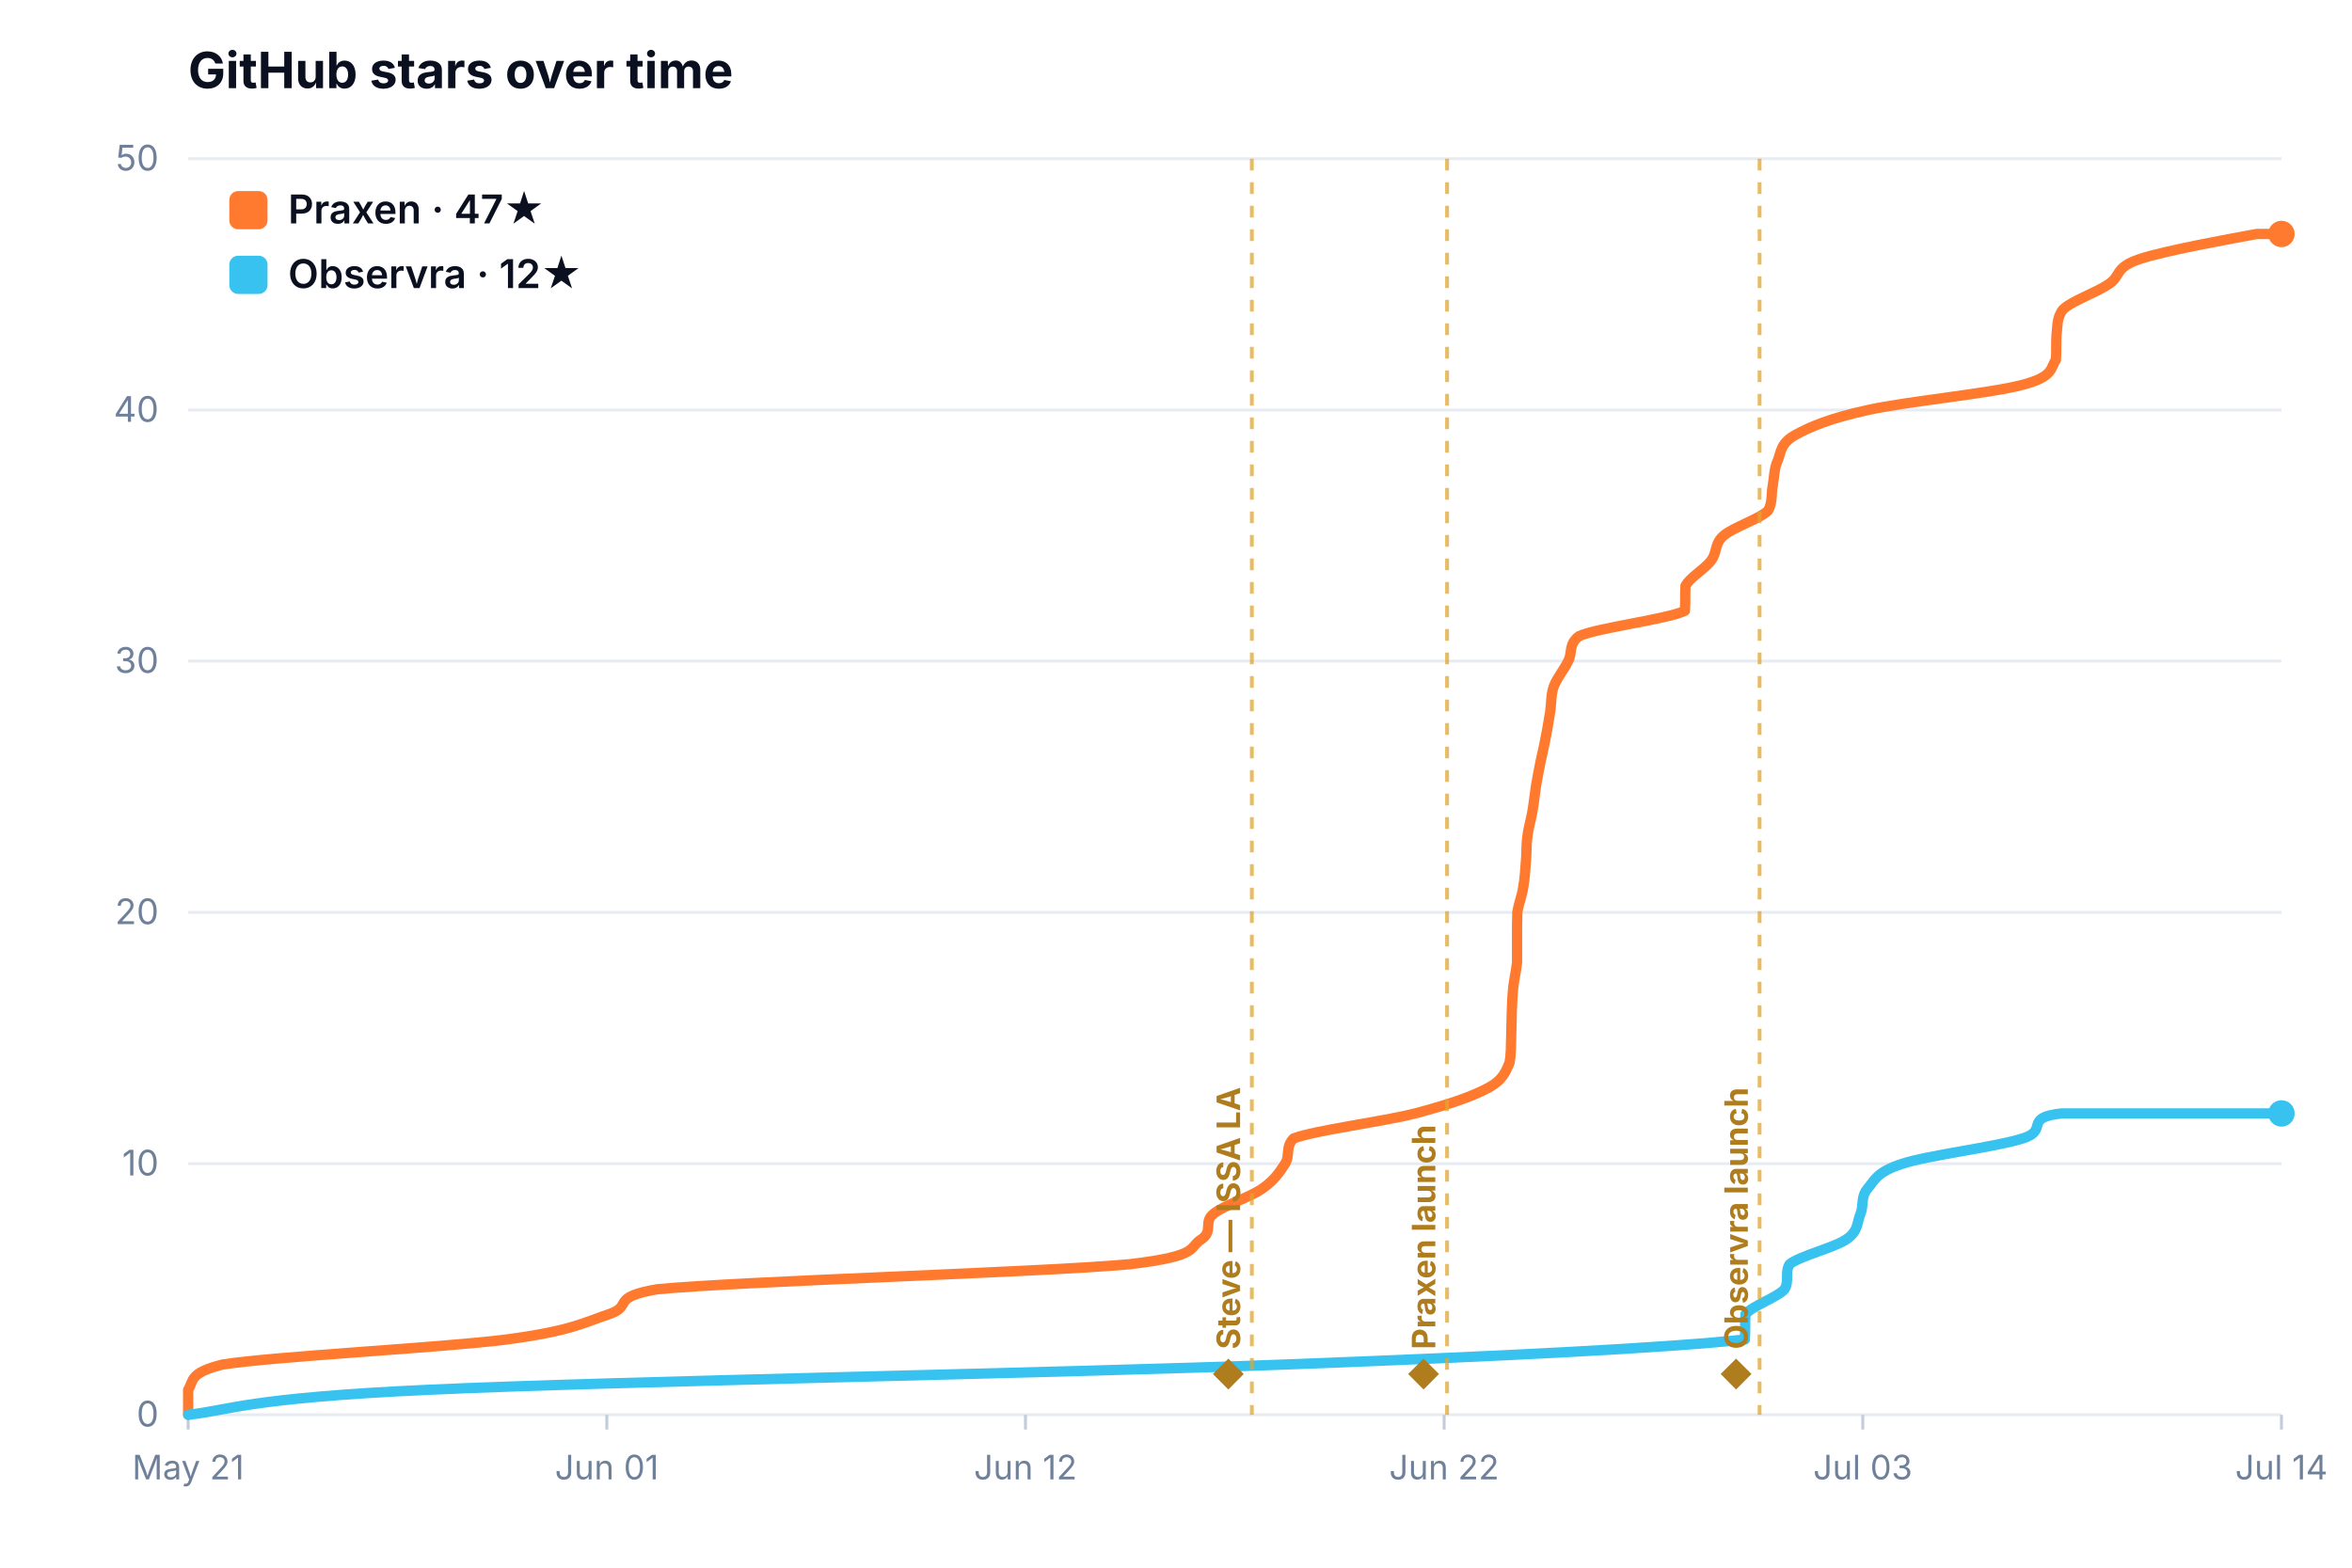
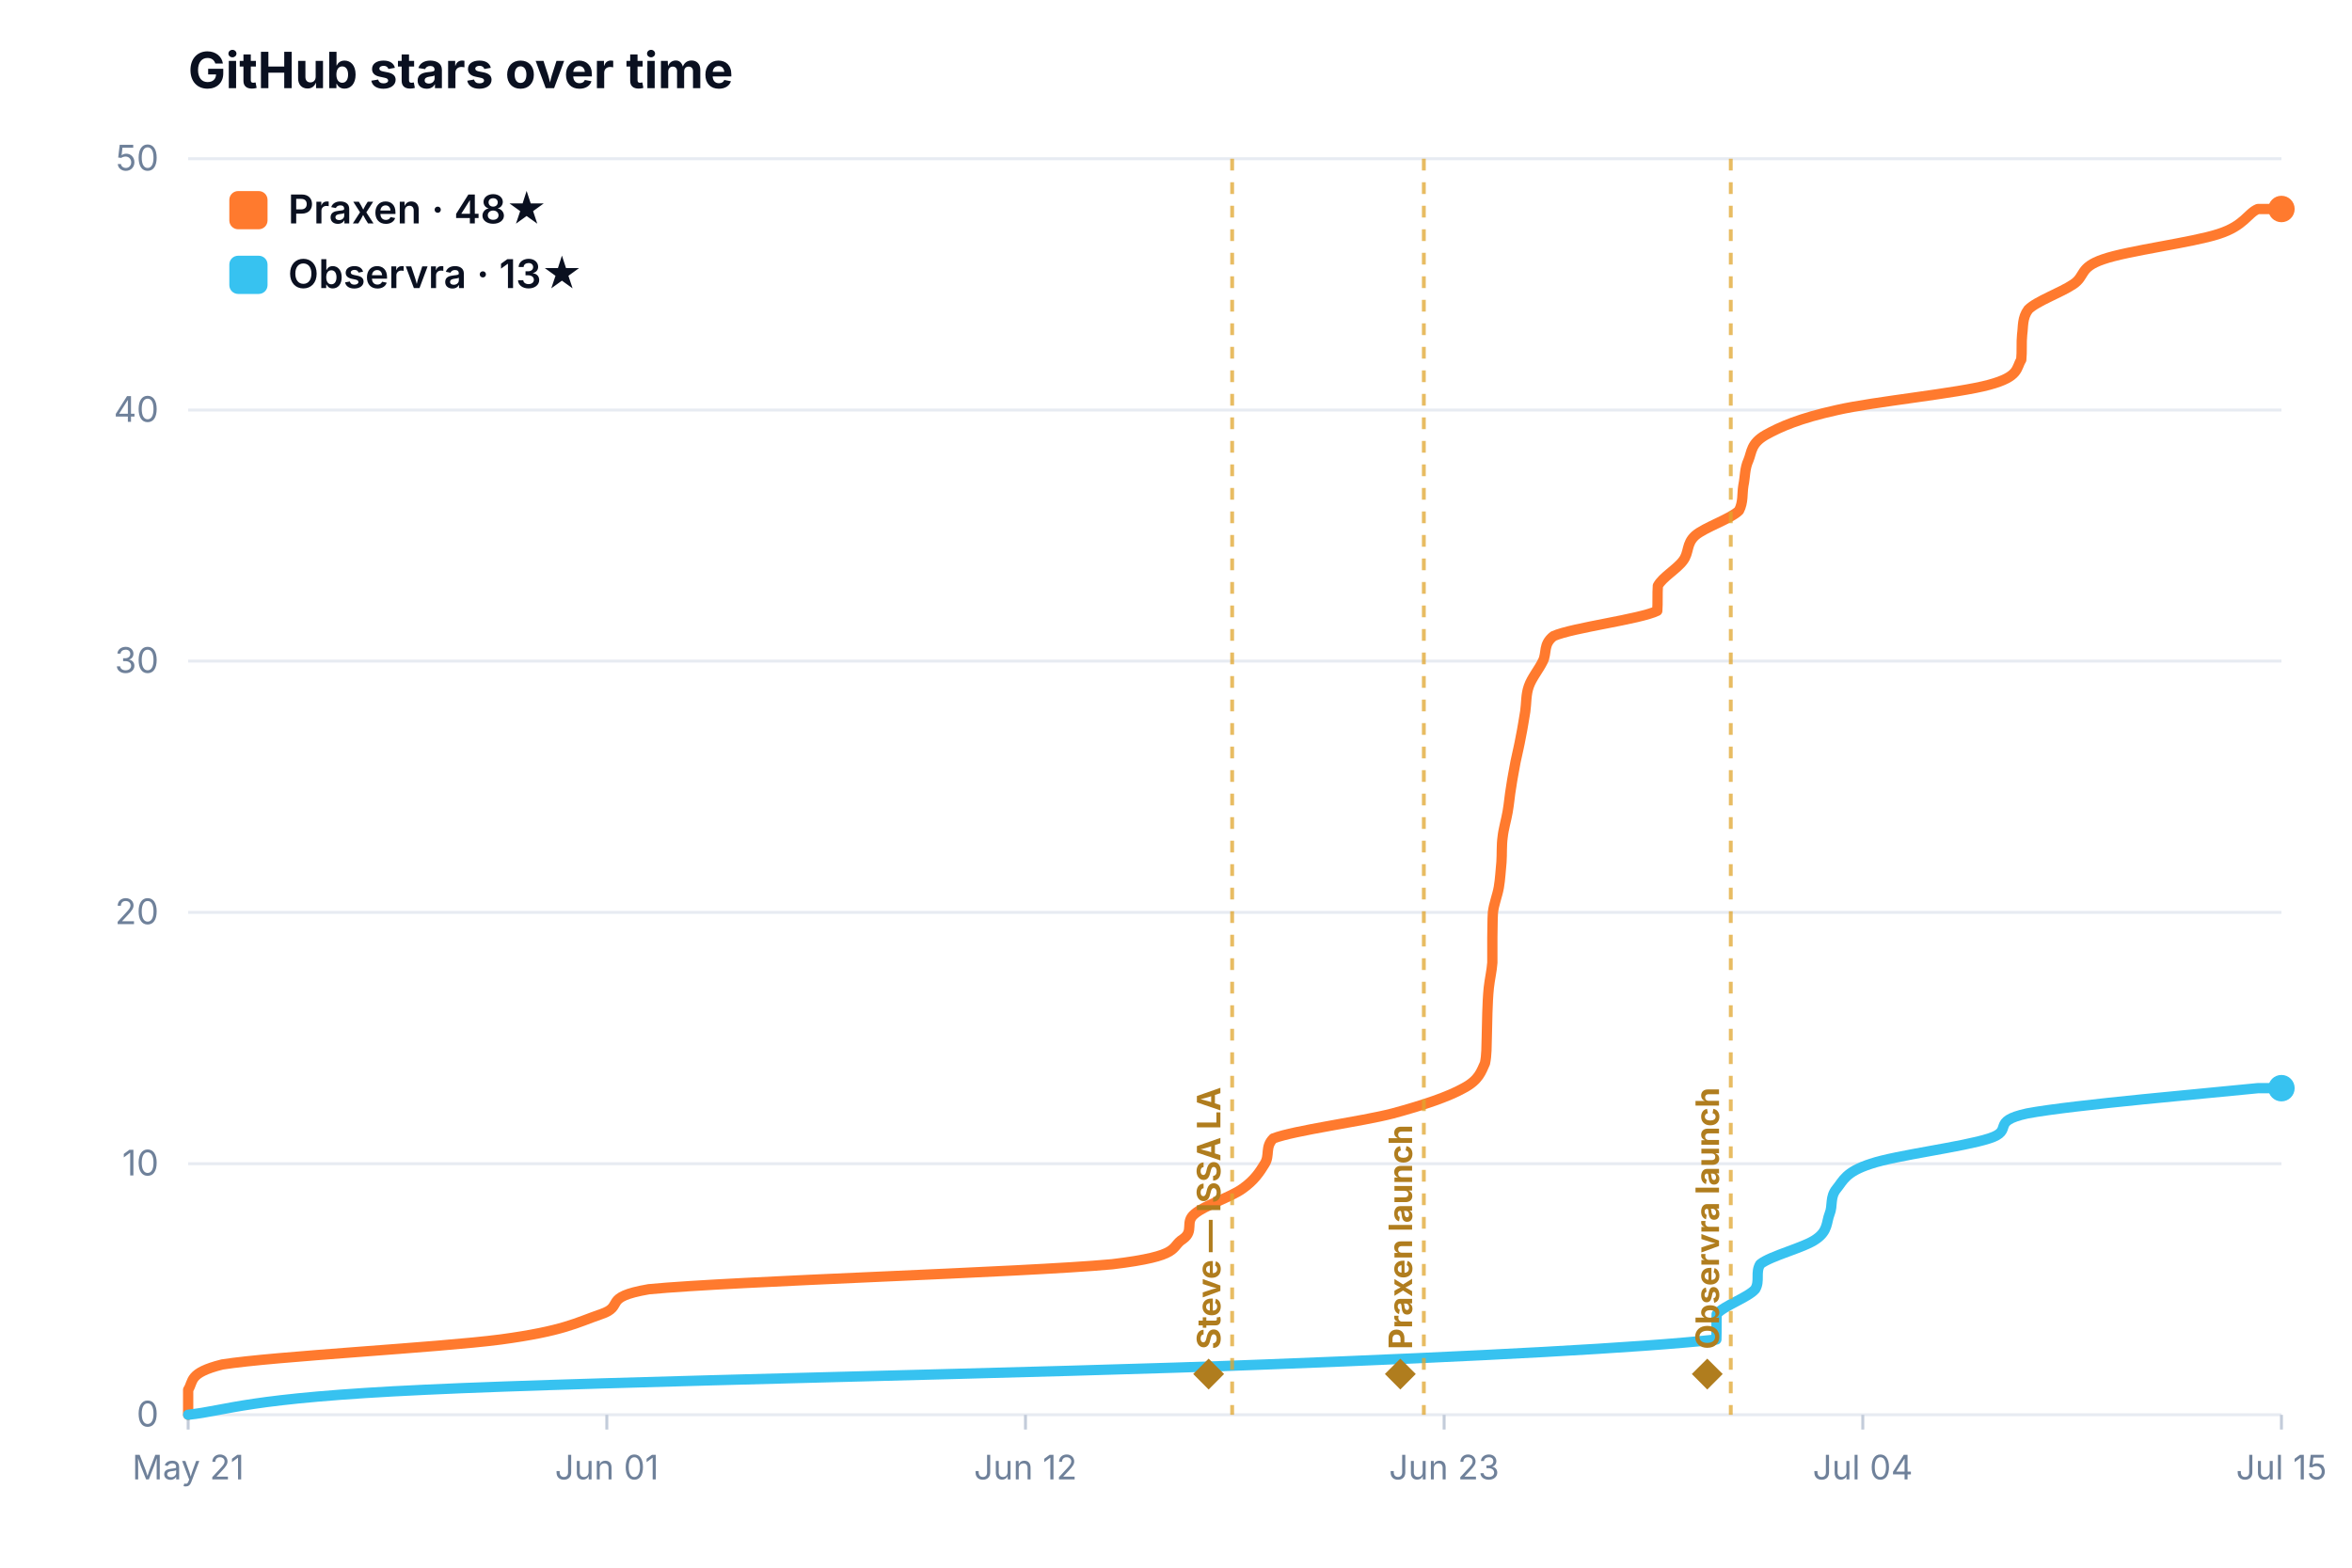
<svg xmlns="http://www.w3.org/2000/svg" viewBox="0 0 800 533.333" width="100%" style="max-width:760px;height:auto;display:block;margin:0 auto;border-radius:10px;background:#fff;font-family:Inter,system-ui,-apple-system,Segoe UI,Roboto,sans-serif">
  <text x="64" y="30" font-size="17" font-weight="700" fill="#0a1020">GitHub stars over time</text>
  <line x1="64" y1="481.3" x2="776" y2="481.3" stroke="#e7ebf2" stroke-width="1" />
  <text x="54" y="485.3" font-size="12" fill="#6f819a" text-anchor="end">0</text>
  <line x1="64" y1="395.9" x2="776" y2="395.9" stroke="#e7ebf2" stroke-width="1" />
  <text x="54" y="399.9" font-size="12" fill="#6f819a" text-anchor="end">10</text>
  <line x1="64" y1="310.4" x2="776" y2="310.4" stroke="#e7ebf2" stroke-width="1" />
  <text x="54" y="314.4" font-size="12" fill="#6f819a" text-anchor="end">20</text>
  <line x1="64" y1="224.9" x2="776" y2="224.9" stroke="#e7ebf2" stroke-width="1" />
  <text x="54" y="228.9" font-size="12" fill="#6f819a" text-anchor="end">30</text>
  <line x1="64" y1="139.5" x2="776" y2="139.5" stroke="#e7ebf2" stroke-width="1" />
  <text x="54" y="143.5" font-size="12" fill="#6f819a" text-anchor="end">40</text>
  <line x1="64" y1="54.0" x2="776" y2="54.0" stroke="#e7ebf2" stroke-width="1" />
  <text x="54" y="58.0" font-size="12" fill="#6f819a" text-anchor="end">50</text>
  <line x1="64.0" y1="481.333" x2="64.0" y2="486.333" stroke="#c3ccda" stroke-width="1" />
  <text x="64.0" y="503.3" font-size="11.5" fill="#6f819a" text-anchor="middle">May 21</text>
  <line x1="206.4" y1="481.333" x2="206.4" y2="486.333" stroke="#c3ccda" stroke-width="1" />
  <text x="206.4" y="503.3" font-size="11.5" fill="#6f819a" text-anchor="middle">Jun 01</text>
  <line x1="348.8" y1="481.333" x2="348.8" y2="486.333" stroke="#c3ccda" stroke-width="1" />
  <text x="348.8" y="503.3" font-size="11.5" fill="#6f819a" text-anchor="middle">Jun 12</text>
  <line x1="491.2" y1="481.333" x2="491.2" y2="486.333" stroke="#c3ccda" stroke-width="1" />
-   <text x="491.2" y="503.3" font-size="11.5" fill="#6f819a" text-anchor="middle">Jun 22</text>
+   <text x="491.2" y="503.3" font-size="11.5" fill="#6f819a" text-anchor="middle">Jun 23</text>
  <line x1="633.6" y1="481.333" x2="633.6" y2="486.333" stroke="#c3ccda" stroke-width="1" />
-   <text x="633.6" y="503.3" font-size="11.5" fill="#6f819a" text-anchor="middle">Jul 03</text>
+   <text x="633.6" y="503.3" font-size="11.5" fill="#6f819a" text-anchor="middle">Jul 04</text>
  <line x1="776.0" y1="481.333" x2="776.0" y2="486.333" stroke="#c3ccda" stroke-width="1" />
-   <text x="776.0" y="503.3" font-size="11.5" fill="#6f819a" text-anchor="middle">Jul 14</text>
-   <path d="M 64.0 481.3 C 64.0 479.9 64.0 475.6 64.0 472.8 C 66.0 469.9 64.0 467.1 75.8 464.2 C 93.8 461.4 150.4 458.5 172.3 455.7 C 194.1 452.8 198.5 450.0 207.1 447.1 C 215.6 444.3 207.1 441.4 223.6 438.6 C 253.2 435.8 353.4 432.9 384.2 430.1 C 408.8 427.2 404.0 424.4 408.8 421.5 C 412.7 418.7 409.3 415.8 412.7 413.0 C 416.1 410.1 425.2 407.3 429.3 404.4 C 433.4 401.6 435.3 398.7 437.1 395.9 C 438.9 393.0 437.1 390.2 440.0 387.3 C 447.4 384.5 470.4 381.6 481.3 378.8 C 492.3 375.9 500.6 373.1 506.0 370.2 C 511.3 367.4 512.1 364.5 513.4 361.7 C 514.0 358.8 513.9 356.0 514.0 353.1 C 514.1 350.3 514.1 347.4 514.2 344.6 C 514.3 341.7 514.4 338.9 514.7 336.0 C 515.0 333.2 515.7 330.3 516.0 327.5 C 516.0 324.6 516.0 321.8 516.0 318.9 C 516.0 316.1 516.0 313.2 516.1 310.4 C 516.5 307.6 517.7 304.7 518.1 301.9 C 518.6 299.0 518.8 296.2 519.0 293.3 C 519.3 290.5 519.1 287.6 519.5 284.8 C 519.8 281.9 520.7 279.1 521.2 276.2 C 521.7 273.4 522.0 270.5 522.4 267.7 C 522.9 264.8 523.4 262.0 524.0 259.1 C 524.6 256.3 525.3 253.4 525.8 250.6 C 526.4 247.7 526.8 244.9 527.3 242.0 C 527.7 239.2 527.5 236.3 528.5 233.5 C 529.6 230.6 532.0 227.8 533.4 224.9 C 534.9 222.1 533.4 219.2 537.1 216.4 C 543.7 213.5 567.0 210.7 573.1 207.8 C 573.3 205.0 573.1 202.1 573.3 199.3 C 574.8 196.4 579.9 193.6 582.0 190.7 C 584.2 187.9 583.0 185.0 586.3 182.2 C 589.5 179.4 598.6 176.5 601.4 173.7 C 603.0 170.8 602.4 168.0 603.0 165.1 C 603.5 162.3 603.4 159.4 604.7 156.6 C 605.9 153.7 605.5 150.9 610.6 148.0 C 615.7 145.2 622.4 142.3 635.3 139.5 C 648.2 136.6 677.4 133.8 688.0 130.9 C 698.7 128.1 697.3 125.2 699.3 122.4 C 699.5 119.5 699.3 116.7 699.5 113.8 C 699.9 111.0 699.5 108.1 701.7 105.3 C 704.6 102.4 712.9 99.6 717.2 96.7 C 721.5 93.9 719.2 91.0 727.6 88.2 C 736.0 85.3 759.5 81.1 767.6 79.6 C 775.6 79.6 774.6 79.6 776.0 79.6" fill="none" stroke="#ff7a2e" stroke-width="3.5" stroke-linecap="round" stroke-linejoin="round" />
-   <circle cx="776.0" cy="79.6" r="4.5" fill="#ff7a2e" />
-   <path d="M 64.0 481.3 C 77.7 479.9 83.8 475.6 146.1 472.8 C 208.3 469.9 362.8 467.1 437.4 464.2 C 512.0 461.4 567.5 458.5 593.5 455.7 C 593.7 452.8 593.5 450.0 593.7 447.1 C 595.9 444.3 604.5 441.4 607.0 438.6 C 608.7 435.8 607.0 432.9 608.7 430.1 C 612.3 427.2 624.2 424.4 628.2 421.5 C 632.2 418.7 631.6 415.8 632.8 413.0 C 634.0 410.1 632.8 407.3 635.2 404.4 C 637.6 401.6 638.3 398.7 647.1 395.9 C 655.9 393.0 679.0 390.2 688.0 387.3 C 697.1 384.5 688.0 380.2 701.2 378.8 C 715.9 378.8 763.5 378.8 776.0 378.8" fill="none" stroke="#37c2f0" stroke-width="3.5" stroke-linecap="round" stroke-linejoin="round" />
-   <circle cx="776.0" cy="378.8" r="4.5" fill="#37c2f0" />
-   <line x1="425.8" y1="54" x2="425.8" y2="481.333" stroke="#e0a52e" stroke-width="1.3" stroke-dasharray="4 4" opacity="0.75" />
-   <text x="421.8" y="473.3" transform="rotate(-90 421.8 473.3)" text-anchor="start" font-size="11" font-weight="700" fill="#b07d1e">◆ Steve — ISSA LA</text>
-   <line x1="492.2" y1="54" x2="492.2" y2="481.333" stroke="#e0a52e" stroke-width="1.3" stroke-dasharray="4 4" opacity="0.75" />
-   <text x="488.2" y="473.3" transform="rotate(-90 488.2 473.3)" text-anchor="start" font-size="11" font-weight="700" fill="#b07d1e">◆ Praxen launch</text>
-   <line x1="598.5" y1="54" x2="598.5" y2="481.333" stroke="#e0a52e" stroke-width="1.3" stroke-dasharray="4 4" opacity="0.75" />
-   <text x="594.5" y="473.3" transform="rotate(-90 594.5 473.3)" text-anchor="start" font-size="11" font-weight="700" fill="#b07d1e">◆ Observra launch</text>
+   <text x="776.0" y="503.3" font-size="11.5" fill="#6f819a" text-anchor="middle">Jul 15</text>
+   <path d="M 64.0 481.3 C 64.0 479.9 64.0 475.6 64.0 472.8 C 65.9 469.9 64.0 467.1 75.6 464.2 C 93.3 461.4 148.8 458.5 170.3 455.7 C 191.7 452.8 196.0 450.0 204.4 447.1 C 212.8 444.3 204.4 441.4 220.7 438.6 C 249.7 435.8 348.0 432.9 378.3 430.1 C 402.4 427.2 397.8 424.4 402.4 421.5 C 406.3 418.7 402.9 415.8 406.3 413.0 C 409.6 410.1 418.6 407.3 422.6 404.4 C 426.6 401.6 428.5 398.7 430.2 395.9 C 432.0 393.0 430.2 390.2 433.1 387.3 C 440.4 384.5 462.9 381.6 473.7 378.8 C 484.4 375.9 492.6 373.1 497.8 370.2 C 503.1 367.4 503.8 364.5 505.1 361.7 C 505.7 358.8 505.6 356.0 505.7 353.1 C 505.8 350.3 505.8 347.4 505.9 344.6 C 506.0 341.7 506.1 338.9 506.4 336.0 C 506.7 333.2 507.4 330.3 507.6 327.5 C 507.6 324.6 507.6 321.8 507.6 318.9 C 507.7 316.1 507.6 313.2 507.8 310.4 C 508.1 307.6 509.3 304.7 509.8 301.9 C 510.3 299.0 510.4 296.2 510.7 293.3 C 510.9 290.5 510.7 287.6 511.1 284.8 C 511.4 281.9 512.3 279.1 512.8 276.2 C 513.3 273.4 513.5 270.5 514.0 267.7 C 514.4 264.8 515.0 262.0 515.5 259.1 C 516.1 256.3 516.8 253.4 517.3 250.6 C 517.9 247.7 518.3 244.9 518.8 242.0 C 519.2 239.2 519.0 236.3 520.0 233.5 C 521.0 230.6 523.4 227.8 524.8 224.9 C 526.2 222.1 524.8 219.2 528.4 216.4 C 534.9 213.5 557.8 210.7 563.7 207.8 C 563.9 205.0 563.7 202.1 563.9 199.3 C 565.4 196.4 570.4 193.6 572.5 190.7 C 574.6 187.9 573.5 185.0 576.6 182.2 C 579.8 179.4 588.7 176.5 591.5 173.7 C 593.0 170.8 592.5 168.0 593.0 165.1 C 593.6 162.3 593.4 159.4 594.7 156.6 C 595.9 153.7 595.5 150.9 600.5 148.0 C 605.5 145.2 612.1 142.3 624.8 139.5 C 637.4 136.6 666.1 133.8 676.6 130.9 C 687.0 128.1 685.7 125.2 687.5 122.4 C 687.8 119.5 687.5 116.7 687.8 113.8 C 688.2 111.0 687.8 108.1 689.9 105.3 C 692.8 102.4 700.9 99.6 705.2 96.7 C 709.4 93.9 707.1 91.0 715.4 88.2 C 723.6 85.3 745.8 82.5 754.6 79.6 C 763.4 76.8 764.5 72.5 768.0 71.1 C 771.6 71.1 774.7 71.1 776.0 71.1" fill="none" stroke="#ff7a2e" stroke-width="3.5" stroke-linecap="round" stroke-linejoin="round" />
+   <circle cx="776.0" cy="71.1" r="4.5" fill="#ff7a2e" />
+   <path d="M 64.0 481.3 C 77.4 479.9 83.5 475.6 144.6 472.8 C 205.6 469.9 357.3 467.1 430.5 464.2 C 503.7 461.4 558.2 458.5 583.8 455.7 C 583.9 452.8 583.8 450.0 583.9 447.1 C 586.1 444.3 594.6 441.4 597.0 438.6 C 598.7 435.8 597.0 432.9 598.7 430.1 C 602.2 427.2 613.9 424.4 617.8 421.5 C 621.8 418.7 621.2 415.8 622.3 413.0 C 623.5 410.1 622.3 407.3 624.7 404.4 C 627.0 401.6 627.7 398.7 636.4 395.9 C 645.0 393.0 667.7 390.2 676.6 387.3 C 685.4 384.5 676.6 381.6 689.5 378.8 C 704.7 375.9 753.6 371.7 768.0 370.2 C 776.0 370.2 774.7 370.2 776.0 370.2" fill="none" stroke="#37c2f0" stroke-width="3.5" stroke-linecap="round" stroke-linejoin="round" />
+   <circle cx="776.0" cy="370.2" r="4.5" fill="#37c2f0" />
+   <line x1="419.1" y1="54" x2="419.1" y2="481.333" stroke="#e0a52e" stroke-width="1.3" stroke-dasharray="4 4" opacity="0.75" />
+   <text x="415.1" y="473.3" transform="rotate(-90 415.1 473.3)" text-anchor="start" font-size="11" font-weight="700" fill="#b07d1e">◆ Steve — ISSA LA</text>
+   <line x1="484.3" y1="54" x2="484.3" y2="481.333" stroke="#e0a52e" stroke-width="1.3" stroke-dasharray="4 4" opacity="0.75" />
+   <text x="480.3" y="473.3" transform="rotate(-90 480.3 473.3)" text-anchor="start" font-size="11" font-weight="700" fill="#b07d1e">◆ Praxen launch</text>
+   <line x1="588.7" y1="54" x2="588.7" y2="481.333" stroke="#e0a52e" stroke-width="1.3" stroke-dasharray="4 4" opacity="0.75" />
+   <text x="584.7" y="473.3" transform="rotate(-90 584.7 473.3)" text-anchor="start" font-size="11" font-weight="700" fill="#b07d1e">◆ Observra launch</text>
  <rect x="78" y="65" width="13" height="13" rx="3" fill="#ff7a2e" />
-   <text x="98" y="76" font-size="13.5" font-weight="600" fill="#0a1020">Praxen · 47★</text>
+   <text x="98" y="76" font-size="13.5" font-weight="600" fill="#0a1020">Praxen · 48★</text>
  <rect x="78" y="87" width="13" height="13" rx="3" fill="#37c2f0" />
-   <text x="98" y="98" font-size="13.5" font-weight="600" fill="#0a1020">Observra · 12★</text>
+   <text x="98" y="98" font-size="13.5" font-weight="600" fill="#0a1020">Observra · 13★</text>
</svg>
